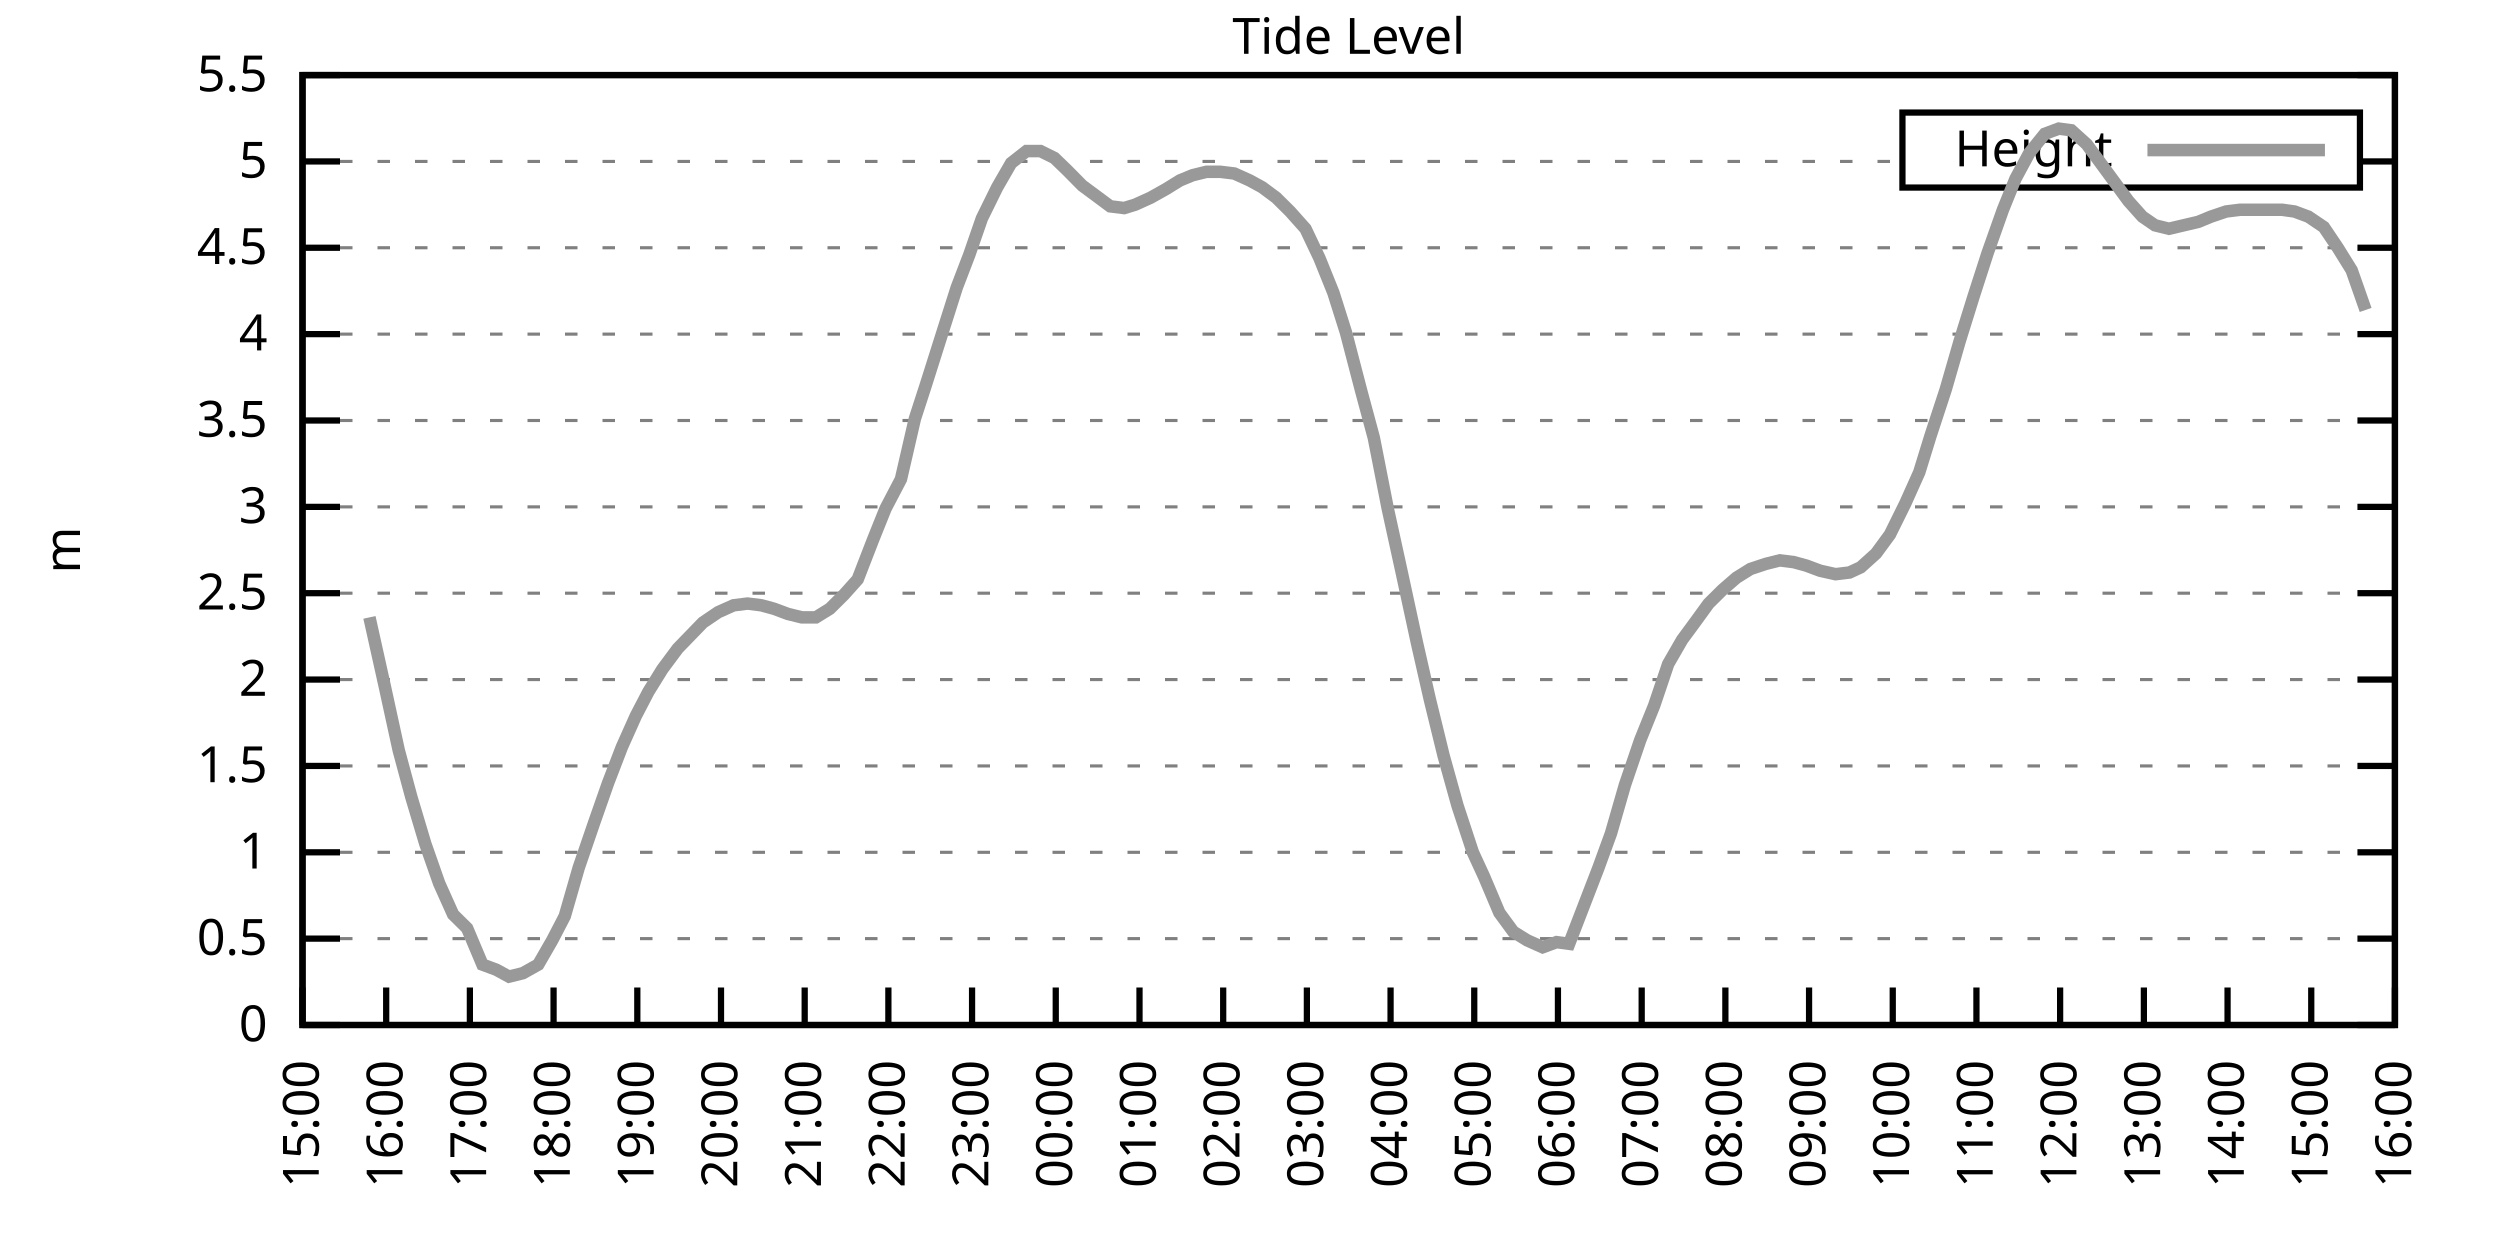
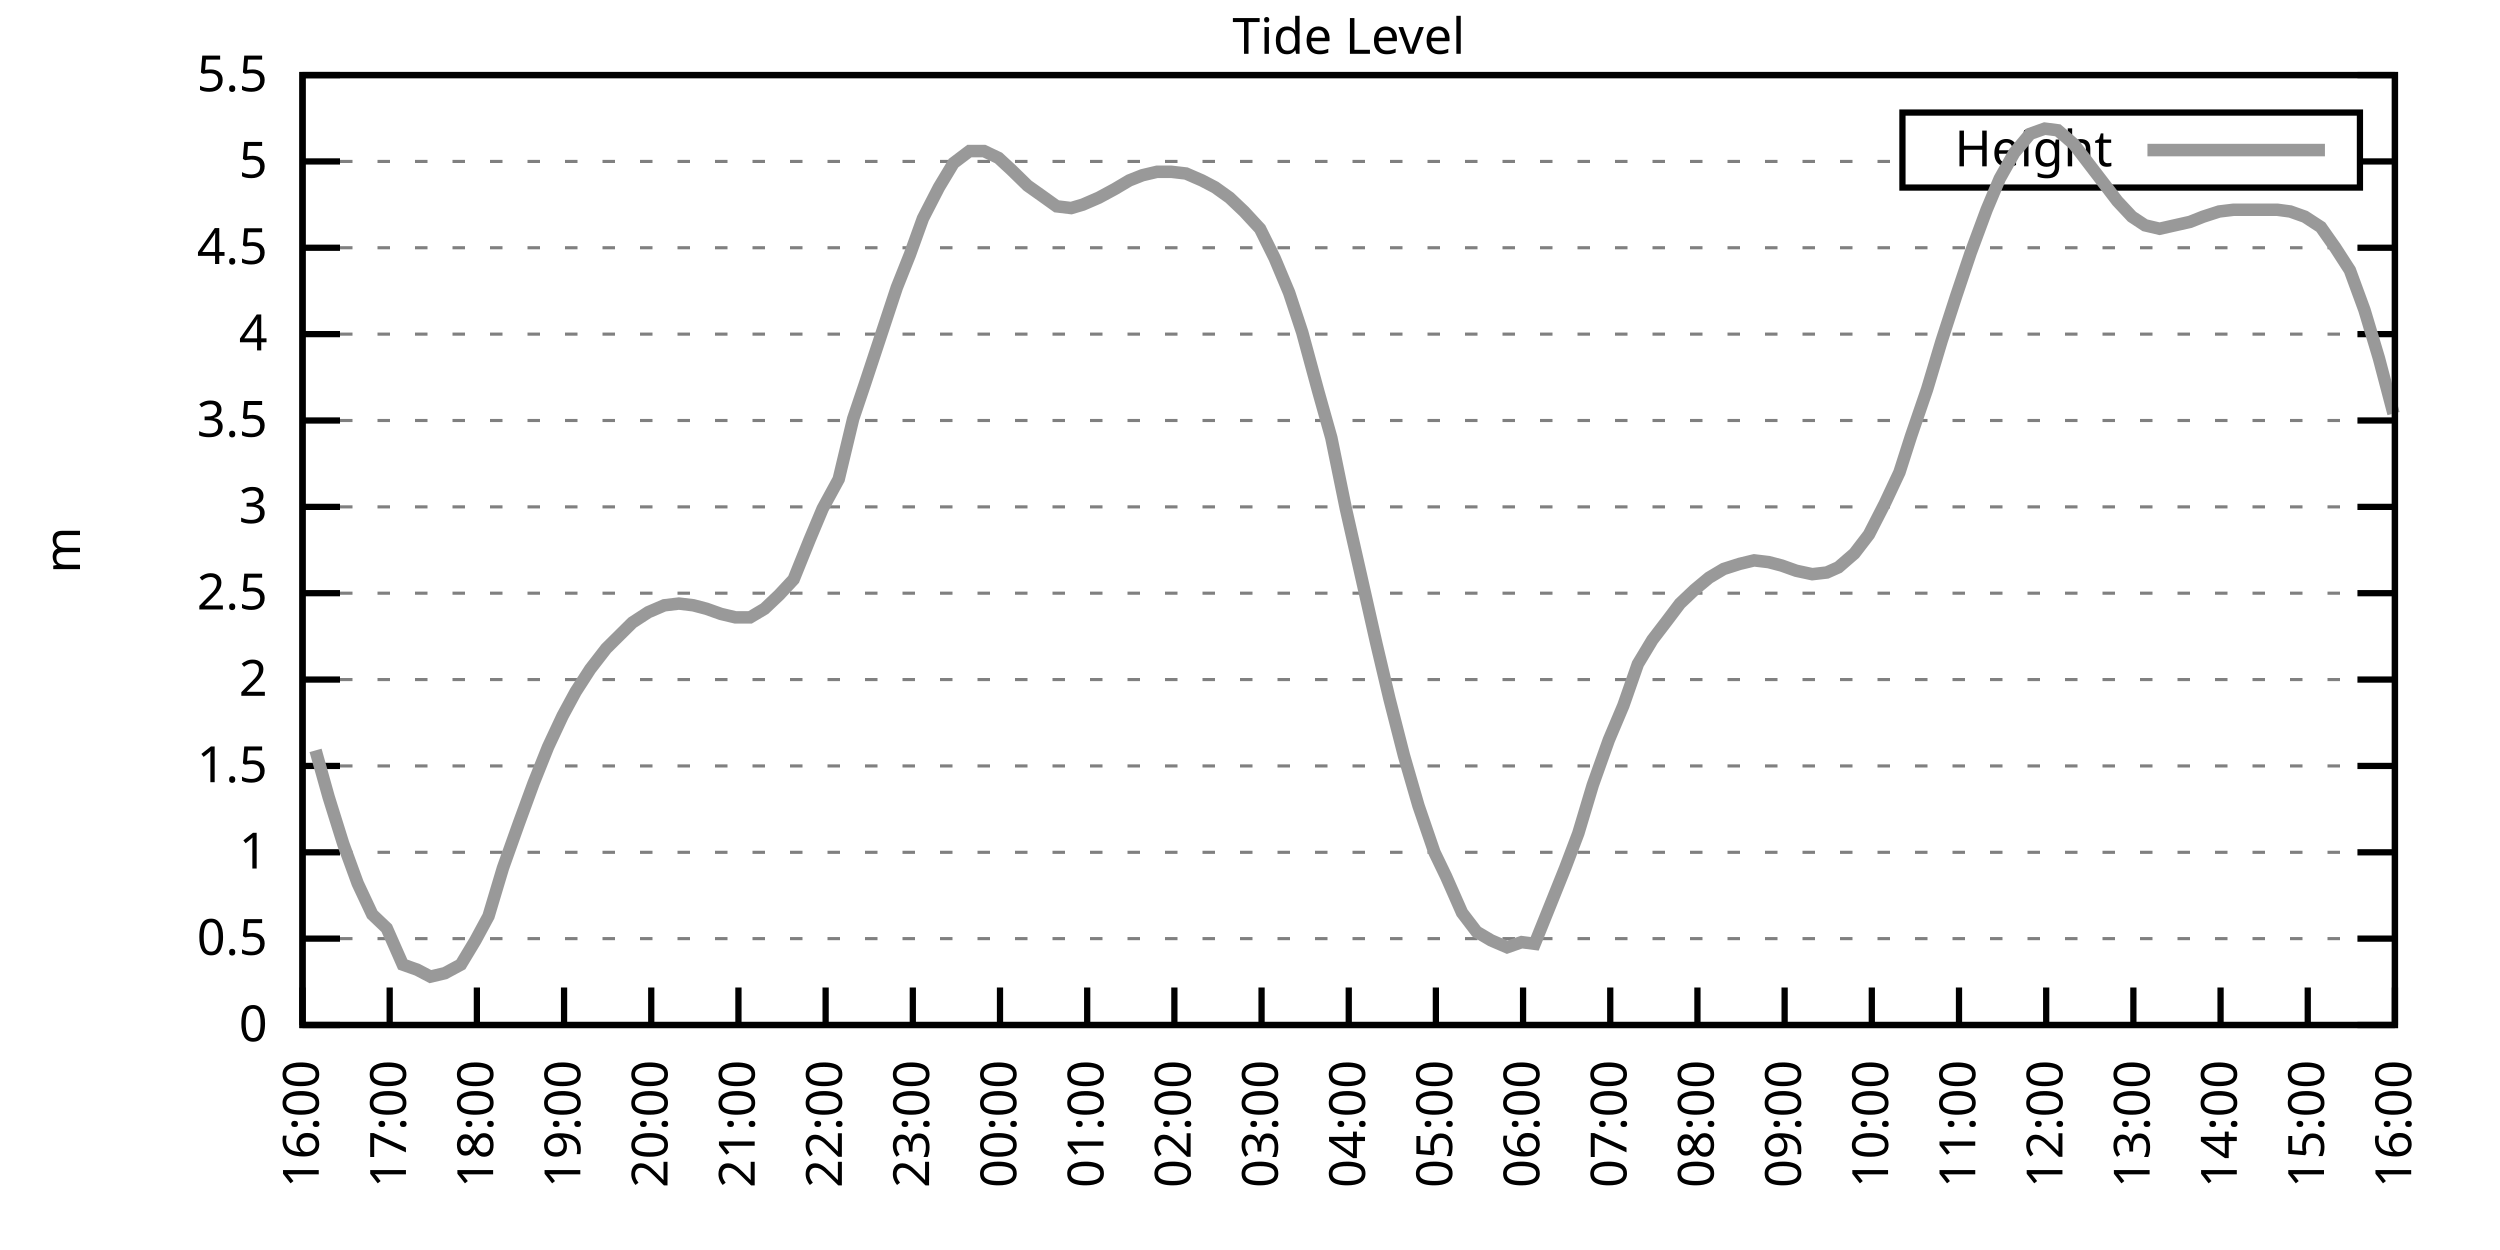
<svg xmlns="http://www.w3.org/2000/svg" xmlns:xlink="http://www.w3.org/1999/xlink" width="400" height="200" viewBox="0 0 400 200">
  <g id="gnuplot_canvas">
    <rect x="0" y="0" width="400" height="200" fill="none" />
    <defs>
      <circle id="gpDot" r="0.5" stroke-width="0.5" stroke="currentColor" />
      <path id="gpPt0" stroke-width="0.333" stroke="currentColor" d="M-1,0 h2 M0,-1 v2" />
      <path id="gpPt1" stroke-width="0.333" stroke="currentColor" d="M-1,-1 L1,1 M1,-1 L-1,1" />
      <path id="gpPt2" stroke-width="0.333" stroke="currentColor" d="M-1,0 L1,0 M0,-1 L0,1 M-1,-1 L1,1 M-1,1 L1,-1" />
      <rect id="gpPt3" stroke-width="0.333" stroke="currentColor" x="-1" y="-1" width="2" height="2" />
      <rect id="gpPt4" stroke-width="0.333" stroke="currentColor" fill="currentColor" x="-1" y="-1" width="2" height="2" />
      <circle id="gpPt5" stroke-width="0.333" stroke="currentColor" cx="0" cy="0" r="1" />
      <use xlink:href="#gpPt5" id="gpPt6" fill="currentColor" stroke="none" />
      <path id="gpPt7" stroke-width="0.333" stroke="currentColor" d="M0,-1.33 L-1.33,0.67 L1.33,0.67 z" />
      <use xlink:href="#gpPt7" id="gpPt8" fill="currentColor" stroke="none" />
      <use xlink:href="#gpPt7" id="gpPt9" stroke="currentColor" transform="rotate(180)" />
      <use xlink:href="#gpPt9" id="gpPt10" fill="currentColor" stroke="none" />
      <use xlink:href="#gpPt3" id="gpPt11" stroke="currentColor" transform="rotate(45)" />
      <use xlink:href="#gpPt11" id="gpPt12" fill="currentColor" stroke="none" />
      <path id="gpPt13" stroke-width="0.333" stroke="currentColor" d="M0,1.330 L1.265,0.411 L0.782,-1.067 L-0.782,-1.076 L-1.265,0.411 z" />
      <use xlink:href="#gpPt13" id="gpPt14" fill="currentColor" stroke="none" />
      <filter id="textbox" filterUnits="objectBoundingBox" x="0" y="0" height="1" width="1">
        <feFlood flood-color="white" flood-opacity="1" result="bgnd" />
        <feComposite in="SourceGraphic" in2="bgnd" operator="atop" />
      </filter>
      <filter id="greybox" filterUnits="objectBoundingBox" x="0" y="0" height="1" width="1">
        <feFlood flood-color="lightgrey" flood-opacity="1" result="grey" />
        <feComposite in="SourceGraphic" in2="grey" operator="atop" />
      </filter>
    </defs>
    <g fill="none" color="white" stroke="currentColor" stroke-width="1.00" stroke-linecap="butt" stroke-linejoin="miter">
</g>
    <g fill="none" color="black" stroke="currentColor" stroke-width="1.00" stroke-linecap="butt" stroke-linejoin="miter">
      <g stroke="none" shape-rendering="crispEdges">
        <polygon fill="rgb(255, 255, 255)" points="48.40,164.00 383.18,164.00 383.18,12.02 48.40,12.02 " />
      </g>
    </g>
    <g fill="none" color="black" stroke="currentColor" stroke-width="1.00" stroke-linecap="butt" stroke-linejoin="miter">
</g>
    <g fill="none" color="black" stroke="black" stroke-width="0.50" stroke-linecap="butt" stroke-linejoin="miter">
</g>
    <g fill="none" color="gray" stroke="currentColor" stroke-width="0.50" stroke-linecap="butt" stroke-linejoin="miter">
      <path stroke="gray" stroke-dasharray="2,4" class="gridline" d="M48.40,164.00 L383.19,164.00  " />
    </g>
    <g fill="none" color="gray" stroke="gray" stroke-width="1.00" stroke-linecap="butt" stroke-linejoin="miter">
</g>
    <g fill="none" color="black" stroke="currentColor" stroke-width="1.00" stroke-linecap="butt" stroke-linejoin="miter">
      <path stroke="black" d="M48.40,164.00 L54.40,164.00 M383.19,164.00 L377.19,164.00  " />
      <g transform="translate(42.80,166.60)" stroke="none" fill="black" font-family="Sans" font-size="8.00" text-anchor="end">
        <text>
          <tspan font-family="Sans"> 0</tspan>
        </text>
      </g>
    </g>
    <g fill="none" color="black" stroke="currentColor" stroke-width="1.00" stroke-linecap="butt" stroke-linejoin="miter">
</g>
    <g fill="none" color="black" stroke="black" stroke-width="0.50" stroke-linecap="butt" stroke-linejoin="miter">
</g>
    <g fill="none" color="gray" stroke="currentColor" stroke-width="0.50" stroke-linecap="butt" stroke-linejoin="miter">
      <path stroke="gray" stroke-dasharray="2,4" class="gridline" d="M48.40,150.18 L383.19,150.18  " />
    </g>
    <g fill="none" color="gray" stroke="gray" stroke-width="1.00" stroke-linecap="butt" stroke-linejoin="miter">
</g>
    <g fill="none" color="black" stroke="currentColor" stroke-width="1.00" stroke-linecap="butt" stroke-linejoin="miter">
      <path stroke="black" d="M48.40,150.18 L54.40,150.18 M383.19,150.18 L377.19,150.18  " />
      <g transform="translate(42.80,152.78)" stroke="none" fill="black" font-family="Sans" font-size="8.00" text-anchor="end">
        <text>
          <tspan font-family="Sans"> 0.5</tspan>
        </text>
      </g>
    </g>
    <g fill="none" color="black" stroke="currentColor" stroke-width="1.00" stroke-linecap="butt" stroke-linejoin="miter">
</g>
    <g fill="none" color="black" stroke="black" stroke-width="0.50" stroke-linecap="butt" stroke-linejoin="miter">
</g>
    <g fill="none" color="gray" stroke="currentColor" stroke-width="0.50" stroke-linecap="butt" stroke-linejoin="miter">
      <path stroke="gray" stroke-dasharray="2,4" class="gridline" d="M48.40,136.37 L383.19,136.37  " />
    </g>
    <g fill="none" color="gray" stroke="gray" stroke-width="1.00" stroke-linecap="butt" stroke-linejoin="miter">
</g>
    <g fill="none" color="black" stroke="currentColor" stroke-width="1.00" stroke-linecap="butt" stroke-linejoin="miter">
      <path stroke="black" d="M48.40,136.37 L54.40,136.37 M383.19,136.37 L377.19,136.37  " />
      <g transform="translate(42.80,138.97)" stroke="none" fill="black" font-family="Sans" font-size="8.00" text-anchor="end">
        <text>
          <tspan font-family="Sans"> 1</tspan>
        </text>
      </g>
    </g>
    <g fill="none" color="black" stroke="currentColor" stroke-width="1.00" stroke-linecap="butt" stroke-linejoin="miter">
</g>
    <g fill="none" color="black" stroke="black" stroke-width="0.50" stroke-linecap="butt" stroke-linejoin="miter">
</g>
    <g fill="none" color="gray" stroke="currentColor" stroke-width="0.50" stroke-linecap="butt" stroke-linejoin="miter">
      <path stroke="gray" stroke-dasharray="2,4" class="gridline" d="M48.40,122.55 L383.19,122.55  " />
    </g>
    <g fill="none" color="gray" stroke="gray" stroke-width="1.00" stroke-linecap="butt" stroke-linejoin="miter">
</g>
    <g fill="none" color="black" stroke="currentColor" stroke-width="1.00" stroke-linecap="butt" stroke-linejoin="miter">
      <path stroke="black" d="M48.40,122.55 L54.40,122.55 M383.19,122.55 L377.19,122.55  " />
      <g transform="translate(42.80,125.15)" stroke="none" fill="black" font-family="Sans" font-size="8.00" text-anchor="end">
        <text>
          <tspan font-family="Sans"> 1.5</tspan>
        </text>
      </g>
    </g>
    <g fill="none" color="black" stroke="currentColor" stroke-width="1.00" stroke-linecap="butt" stroke-linejoin="miter">
</g>
    <g fill="none" color="black" stroke="black" stroke-width="0.50" stroke-linecap="butt" stroke-linejoin="miter">
</g>
    <g fill="none" color="gray" stroke="currentColor" stroke-width="0.50" stroke-linecap="butt" stroke-linejoin="miter">
      <path stroke="gray" stroke-dasharray="2,4" class="gridline" d="M48.40,108.73 L383.19,108.73  " />
    </g>
    <g fill="none" color="gray" stroke="gray" stroke-width="1.00" stroke-linecap="butt" stroke-linejoin="miter">
</g>
    <g fill="none" color="black" stroke="currentColor" stroke-width="1.00" stroke-linecap="butt" stroke-linejoin="miter">
      <path stroke="black" d="M48.40,108.73 L54.40,108.73 M383.19,108.73 L377.19,108.73  " />
      <g transform="translate(42.80,111.33)" stroke="none" fill="black" font-family="Sans" font-size="8.00" text-anchor="end">
        <text>
          <tspan font-family="Sans"> 2</tspan>
        </text>
      </g>
    </g>
    <g fill="none" color="black" stroke="currentColor" stroke-width="1.00" stroke-linecap="butt" stroke-linejoin="miter">
</g>
    <g fill="none" color="black" stroke="black" stroke-width="0.50" stroke-linecap="butt" stroke-linejoin="miter">
</g>
    <g fill="none" color="gray" stroke="currentColor" stroke-width="0.50" stroke-linecap="butt" stroke-linejoin="miter">
      <path stroke="gray" stroke-dasharray="2,4" class="gridline" d="M48.40,94.91 L383.19,94.91  " />
    </g>
    <g fill="none" color="gray" stroke="gray" stroke-width="1.00" stroke-linecap="butt" stroke-linejoin="miter">
</g>
    <g fill="none" color="black" stroke="currentColor" stroke-width="1.00" stroke-linecap="butt" stroke-linejoin="miter">
      <path stroke="black" d="M48.40,94.91 L54.40,94.91 M383.19,94.91 L377.19,94.91  " />
      <g transform="translate(42.80,97.51)" stroke="none" fill="black" font-family="Sans" font-size="8.00" text-anchor="end">
        <text>
          <tspan font-family="Sans"> 2.5</tspan>
        </text>
      </g>
    </g>
    <g fill="none" color="black" stroke="currentColor" stroke-width="1.00" stroke-linecap="butt" stroke-linejoin="miter">
</g>
    <g fill="none" color="black" stroke="black" stroke-width="0.50" stroke-linecap="butt" stroke-linejoin="miter">
</g>
    <g fill="none" color="gray" stroke="currentColor" stroke-width="0.50" stroke-linecap="butt" stroke-linejoin="miter">
      <path stroke="gray" stroke-dasharray="2,4" class="gridline" d="M48.40,81.10 L383.19,81.10  " />
    </g>
    <g fill="none" color="gray" stroke="gray" stroke-width="1.00" stroke-linecap="butt" stroke-linejoin="miter">
</g>
    <g fill="none" color="black" stroke="currentColor" stroke-width="1.00" stroke-linecap="butt" stroke-linejoin="miter">
      <path stroke="black" d="M48.40,81.10 L54.40,81.10 M383.19,81.10 L377.19,81.10  " />
      <g transform="translate(42.80,83.70)" stroke="none" fill="black" font-family="Sans" font-size="8.00" text-anchor="end">
        <text>
          <tspan font-family="Sans"> 3</tspan>
        </text>
      </g>
    </g>
    <g fill="none" color="black" stroke="currentColor" stroke-width="1.00" stroke-linecap="butt" stroke-linejoin="miter">
</g>
    <g fill="none" color="black" stroke="black" stroke-width="0.50" stroke-linecap="butt" stroke-linejoin="miter">
</g>
    <g fill="none" color="gray" stroke="currentColor" stroke-width="0.50" stroke-linecap="butt" stroke-linejoin="miter">
      <path stroke="gray" stroke-dasharray="2,4" class="gridline" d="M48.40,67.28 L383.19,67.28  " />
    </g>
    <g fill="none" color="gray" stroke="gray" stroke-width="1.00" stroke-linecap="butt" stroke-linejoin="miter">
</g>
    <g fill="none" color="black" stroke="currentColor" stroke-width="1.00" stroke-linecap="butt" stroke-linejoin="miter">
      <path stroke="black" d="M48.40,67.28 L54.40,67.28 M383.19,67.28 L377.19,67.28  " />
      <g transform="translate(42.80,69.88)" stroke="none" fill="black" font-family="Sans" font-size="8.00" text-anchor="end">
        <text>
          <tspan font-family="Sans"> 3.5</tspan>
        </text>
      </g>
    </g>
    <g fill="none" color="black" stroke="currentColor" stroke-width="1.00" stroke-linecap="butt" stroke-linejoin="miter">
</g>
    <g fill="none" color="black" stroke="black" stroke-width="0.50" stroke-linecap="butt" stroke-linejoin="miter">
</g>
    <g fill="none" color="gray" stroke="currentColor" stroke-width="0.50" stroke-linecap="butt" stroke-linejoin="miter">
      <path stroke="gray" stroke-dasharray="2,4" class="gridline" d="M48.40,53.46 L383.19,53.46  " />
    </g>
    <g fill="none" color="gray" stroke="gray" stroke-width="1.00" stroke-linecap="butt" stroke-linejoin="miter">
</g>
    <g fill="none" color="black" stroke="currentColor" stroke-width="1.00" stroke-linecap="butt" stroke-linejoin="miter">
      <path stroke="black" d="M48.40,53.46 L54.40,53.46 M383.19,53.46 L377.19,53.46  " />
      <g transform="translate(42.80,56.06)" stroke="none" fill="black" font-family="Sans" font-size="8.00" text-anchor="end">
        <text>
          <tspan font-family="Sans"> 4</tspan>
        </text>
      </g>
    </g>
    <g fill="none" color="black" stroke="currentColor" stroke-width="1.00" stroke-linecap="butt" stroke-linejoin="miter">
</g>
    <g fill="none" color="black" stroke="black" stroke-width="0.50" stroke-linecap="butt" stroke-linejoin="miter">
</g>
    <g fill="none" color="gray" stroke="currentColor" stroke-width="0.50" stroke-linecap="butt" stroke-linejoin="miter">
      <path stroke="gray" stroke-dasharray="2,4" class="gridline" d="M48.40,39.64 L383.19,39.64  " />
    </g>
    <g fill="none" color="gray" stroke="gray" stroke-width="1.00" stroke-linecap="butt" stroke-linejoin="miter">
</g>
    <g fill="none" color="black" stroke="currentColor" stroke-width="1.00" stroke-linecap="butt" stroke-linejoin="miter">
      <path stroke="black" d="M48.40,39.64 L54.40,39.64 M383.19,39.64 L377.19,39.64  " />
      <g transform="translate(42.80,42.24)" stroke="none" fill="black" font-family="Sans" font-size="8.00" text-anchor="end">
        <text>
          <tspan font-family="Sans"> 4.5</tspan>
        </text>
      </g>
    </g>
    <g fill="none" color="black" stroke="currentColor" stroke-width="1.00" stroke-linecap="butt" stroke-linejoin="miter">
</g>
    <g fill="none" color="black" stroke="black" stroke-width="0.50" stroke-linecap="butt" stroke-linejoin="miter">
</g>
    <g fill="none" color="gray" stroke="currentColor" stroke-width="0.50" stroke-linecap="butt" stroke-linejoin="miter">
      <path stroke="gray" stroke-dasharray="2,4" class="gridline" d="M48.40,25.83 L304.39,25.83 M377.59,25.83 L383.19,25.83  " />
    </g>
    <g fill="none" color="gray" stroke="gray" stroke-width="1.00" stroke-linecap="butt" stroke-linejoin="miter">
</g>
    <g fill="none" color="black" stroke="currentColor" stroke-width="1.00" stroke-linecap="butt" stroke-linejoin="miter">
      <path stroke="black" d="M48.40,25.83 L54.40,25.83 M383.19,25.83 L377.19,25.83  " />
      <g transform="translate(42.80,28.43)" stroke="none" fill="black" font-family="Sans" font-size="8.00" text-anchor="end">
        <text>
          <tspan font-family="Sans"> 5</tspan>
        </text>
      </g>
    </g>
    <g fill="none" color="black" stroke="currentColor" stroke-width="1.00" stroke-linecap="butt" stroke-linejoin="miter">
</g>
    <g fill="none" color="black" stroke="black" stroke-width="0.50" stroke-linecap="butt" stroke-linejoin="miter">
</g>
    <g fill="none" color="gray" stroke="currentColor" stroke-width="0.50" stroke-linecap="butt" stroke-linejoin="miter">
      <path stroke="gray" stroke-dasharray="2,4" class="gridline" d="M48.40,12.01 L383.19,12.01  " />
    </g>
    <g fill="none" color="gray" stroke="gray" stroke-width="1.00" stroke-linecap="butt" stroke-linejoin="miter">
</g>
    <g fill="none" color="black" stroke="currentColor" stroke-width="1.00" stroke-linecap="butt" stroke-linejoin="miter">
      <path stroke="black" d="M48.40,12.01 L54.40,12.01 M383.19,12.01 L377.19,12.01  " />
      <g transform="translate(42.80,14.61)" stroke="none" fill="black" font-family="Sans" font-size="8.00" text-anchor="end">
        <text>
          <tspan font-family="Sans"> 5.5</tspan>
        </text>
      </g>
    </g>
    <g fill="none" color="black" stroke="currentColor" stroke-width="1.00" stroke-linecap="butt" stroke-linejoin="miter">
      <path stroke="black" d="M48.40,164.00 L48.40,158.00  " />
      <g transform="translate(51.00,169.60) rotate(270.00)" stroke="none" fill="black" font-family="Sans" font-size="8.00" text-anchor="end">
        <text>
-           <tspan font-family="Sans">15:00</tspan>
-         </text>
-       </g>
-     </g>
-     <g fill="none" color="black" stroke="currentColor" stroke-width="1.00" stroke-linecap="butt" stroke-linejoin="miter">
-       <path stroke="black" d="M61.79,164.00 L61.79,158.00  " />
-       <g transform="translate(64.39,169.60) rotate(270.00)" stroke="none" fill="black" font-family="Sans" font-size="8.00" text-anchor="end">
-         <text>
          <tspan font-family="Sans">16:00</tspan>
        </text>
      </g>
    </g>
    <g fill="none" color="black" stroke="currentColor" stroke-width="1.00" stroke-linecap="butt" stroke-linejoin="miter">
-       <path stroke="black" d="M75.18,164.00 L75.18,158.00  " />
-       <g transform="translate(77.78,169.60) rotate(270.00)" stroke="none" fill="black" font-family="Sans" font-size="8.00" text-anchor="end">
+       <path stroke="black" d="M62.35,164.00 L62.35,158.00  " />
+       <g transform="translate(64.95,169.60) rotate(270.00)" stroke="none" fill="black" font-family="Sans" font-size="8.00" text-anchor="end">
        <text>
          <tspan font-family="Sans">17:00</tspan>
        </text>
      </g>
    </g>
    <g fill="none" color="black" stroke="currentColor" stroke-width="1.00" stroke-linecap="butt" stroke-linejoin="miter">
-       <path stroke="black" d="M88.57,164.00 L88.57,158.00  " />
-       <g transform="translate(91.17,169.60) rotate(270.00)" stroke="none" fill="black" font-family="Sans" font-size="8.00" text-anchor="end">
+       <path stroke="black" d="M76.30,164.00 L76.30,158.00  " />
+       <g transform="translate(78.90,169.60) rotate(270.00)" stroke="none" fill="black" font-family="Sans" font-size="8.00" text-anchor="end">
        <text>
          <tspan font-family="Sans">18:00</tspan>
        </text>
      </g>
    </g>
    <g fill="none" color="black" stroke="currentColor" stroke-width="1.00" stroke-linecap="butt" stroke-linejoin="miter">
-       <path stroke="black" d="M101.97,164.00 L101.97,158.00  " />
-       <g transform="translate(104.57,169.60) rotate(270.00)" stroke="none" fill="black" font-family="Sans" font-size="8.00" text-anchor="end">
+       <path stroke="black" d="M90.25,164.00 L90.25,158.00  " />
+       <g transform="translate(92.85,169.60) rotate(270.00)" stroke="none" fill="black" font-family="Sans" font-size="8.00" text-anchor="end">
        <text>
          <tspan font-family="Sans">19:00</tspan>
        </text>
      </g>
    </g>
    <g fill="none" color="black" stroke="currentColor" stroke-width="1.00" stroke-linecap="butt" stroke-linejoin="miter">
-       <path stroke="black" d="M115.36,164.00 L115.36,158.00  " />
-       <g transform="translate(117.96,169.60) rotate(270.00)" stroke="none" fill="black" font-family="Sans" font-size="8.00" text-anchor="end">
+       <path stroke="black" d="M104.20,164.00 L104.20,158.00  " />
+       <g transform="translate(106.80,169.60) rotate(270.00)" stroke="none" fill="black" font-family="Sans" font-size="8.00" text-anchor="end">
        <text>
          <tspan font-family="Sans">20:00</tspan>
        </text>
      </g>
    </g>
    <g fill="none" color="black" stroke="currentColor" stroke-width="1.00" stroke-linecap="butt" stroke-linejoin="miter">
-       <path stroke="black" d="M128.75,164.00 L128.75,158.00  " />
-       <g transform="translate(131.35,169.60) rotate(270.00)" stroke="none" fill="black" font-family="Sans" font-size="8.00" text-anchor="end">
+       <path stroke="black" d="M118.15,164.00 L118.15,158.00  " />
+       <g transform="translate(120.75,169.60) rotate(270.00)" stroke="none" fill="black" font-family="Sans" font-size="8.00" text-anchor="end">
        <text>
          <tspan font-family="Sans">21:00</tspan>
        </text>
      </g>
    </g>
    <g fill="none" color="black" stroke="currentColor" stroke-width="1.00" stroke-linecap="butt" stroke-linejoin="miter">
-       <path stroke="black" d="M142.14,164.00 L142.14,158.00  " />
-       <g transform="translate(144.74,169.60) rotate(270.00)" stroke="none" fill="black" font-family="Sans" font-size="8.00" text-anchor="end">
+       <path stroke="black" d="M132.10,164.00 L132.10,158.00  " />
+       <g transform="translate(134.70,169.60) rotate(270.00)" stroke="none" fill="black" font-family="Sans" font-size="8.00" text-anchor="end">
        <text>
          <tspan font-family="Sans">22:00</tspan>
        </text>
      </g>
    </g>
    <g fill="none" color="black" stroke="currentColor" stroke-width="1.00" stroke-linecap="butt" stroke-linejoin="miter">
-       <path stroke="black" d="M155.53,164.00 L155.53,158.00  " />
-       <g transform="translate(158.13,169.60) rotate(270.00)" stroke="none" fill="black" font-family="Sans" font-size="8.00" text-anchor="end">
+       <path stroke="black" d="M146.05,164.00 L146.05,158.00  " />
+       <g transform="translate(148.65,169.60) rotate(270.00)" stroke="none" fill="black" font-family="Sans" font-size="8.00" text-anchor="end">
        <text>
          <tspan font-family="Sans">23:00</tspan>
        </text>
      </g>
    </g>
    <g fill="none" color="black" stroke="currentColor" stroke-width="1.00" stroke-linecap="butt" stroke-linejoin="miter">
-       <path stroke="black" d="M168.92,164.00 L168.92,158.00  " />
-       <g transform="translate(171.52,169.60) rotate(270.00)" stroke="none" fill="black" font-family="Sans" font-size="8.00" text-anchor="end">
+       <path stroke="black" d="M160.00,164.00 L160.00,158.00  " />
+       <g transform="translate(162.60,169.60) rotate(270.00)" stroke="none" fill="black" font-family="Sans" font-size="8.00" text-anchor="end">
        <text>
          <tspan font-family="Sans">00:00</tspan>
        </text>
      </g>
    </g>
    <g fill="none" color="black" stroke="currentColor" stroke-width="1.00" stroke-linecap="butt" stroke-linejoin="miter">
-       <path stroke="black" d="M182.32,164.00 L182.32,158.00  " />
-       <g transform="translate(184.92,169.60) rotate(270.00)" stroke="none" fill="black" font-family="Sans" font-size="8.00" text-anchor="end">
+       <path stroke="black" d="M173.95,164.00 L173.95,158.00  " />
+       <g transform="translate(176.55,169.60) rotate(270.00)" stroke="none" fill="black" font-family="Sans" font-size="8.00" text-anchor="end">
        <text>
          <tspan font-family="Sans">01:00</tspan>
        </text>
      </g>
    </g>
    <g fill="none" color="black" stroke="currentColor" stroke-width="1.00" stroke-linecap="butt" stroke-linejoin="miter">
-       <path stroke="black" d="M195.71,164.00 L195.71,158.00  " />
-       <g transform="translate(198.31,169.60) rotate(270.00)" stroke="none" fill="black" font-family="Sans" font-size="8.00" text-anchor="end">
+       <path stroke="black" d="M187.90,164.00 L187.90,158.00  " />
+       <g transform="translate(190.50,169.60) rotate(270.00)" stroke="none" fill="black" font-family="Sans" font-size="8.00" text-anchor="end">
        <text>
          <tspan font-family="Sans">02:00</tspan>
        </text>
      </g>
    </g>
    <g fill="none" color="black" stroke="currentColor" stroke-width="1.00" stroke-linecap="butt" stroke-linejoin="miter">
-       <path stroke="black" d="M209.10,164.00 L209.10,158.00  " />
-       <g transform="translate(211.70,169.60) rotate(270.00)" stroke="none" fill="black" font-family="Sans" font-size="8.00" text-anchor="end">
+       <path stroke="black" d="M201.85,164.00 L201.85,158.00  " />
+       <g transform="translate(204.45,169.60) rotate(270.00)" stroke="none" fill="black" font-family="Sans" font-size="8.00" text-anchor="end">
        <text>
          <tspan font-family="Sans">03:00</tspan>
        </text>
      </g>
    </g>
    <g fill="none" color="black" stroke="currentColor" stroke-width="1.00" stroke-linecap="butt" stroke-linejoin="miter">
-       <path stroke="black" d="M222.49,164.00 L222.49,158.00  " />
-       <g transform="translate(225.09,169.60) rotate(270.00)" stroke="none" fill="black" font-family="Sans" font-size="8.00" text-anchor="end">
+       <path stroke="black" d="M215.80,164.00 L215.80,158.00  " />
+       <g transform="translate(218.40,169.60) rotate(270.00)" stroke="none" fill="black" font-family="Sans" font-size="8.00" text-anchor="end">
        <text>
          <tspan font-family="Sans">04:00</tspan>
        </text>
      </g>
    </g>
    <g fill="none" color="black" stroke="currentColor" stroke-width="1.00" stroke-linecap="butt" stroke-linejoin="miter">
-       <path stroke="black" d="M235.88,164.00 L235.88,158.00  " />
-       <g transform="translate(238.48,169.60) rotate(270.00)" stroke="none" fill="black" font-family="Sans" font-size="8.00" text-anchor="end">
+       <path stroke="black" d="M229.74,164.00 L229.74,158.00  " />
+       <g transform="translate(232.34,169.60) rotate(270.00)" stroke="none" fill="black" font-family="Sans" font-size="8.00" text-anchor="end">
        <text>
          <tspan font-family="Sans">05:00</tspan>
        </text>
      </g>
    </g>
    <g fill="none" color="black" stroke="currentColor" stroke-width="1.00" stroke-linecap="butt" stroke-linejoin="miter">
-       <path stroke="black" d="M249.27,164.00 L249.27,158.00  " />
-       <g transform="translate(251.87,169.60) rotate(270.00)" stroke="none" fill="black" font-family="Sans" font-size="8.00" text-anchor="end">
+       <path stroke="black" d="M243.69,164.00 L243.69,158.00  " />
+       <g transform="translate(246.29,169.60) rotate(270.00)" stroke="none" fill="black" font-family="Sans" font-size="8.00" text-anchor="end">
        <text>
          <tspan font-family="Sans">06:00</tspan>
        </text>
      </g>
    </g>
    <g fill="none" color="black" stroke="currentColor" stroke-width="1.00" stroke-linecap="butt" stroke-linejoin="miter">
-       <path stroke="black" d="M262.67,164.00 L262.67,158.00  " />
-       <g transform="translate(265.27,169.60) rotate(270.00)" stroke="none" fill="black" font-family="Sans" font-size="8.00" text-anchor="end">
+       <path stroke="black" d="M257.64,164.00 L257.64,158.00  " />
+       <g transform="translate(260.24,169.60) rotate(270.00)" stroke="none" fill="black" font-family="Sans" font-size="8.00" text-anchor="end">
        <text>
          <tspan font-family="Sans">07:00</tspan>
        </text>
      </g>
    </g>
    <g fill="none" color="black" stroke="currentColor" stroke-width="1.00" stroke-linecap="butt" stroke-linejoin="miter">
-       <path stroke="black" d="M276.06,164.00 L276.06,158.00  " />
-       <g transform="translate(278.66,169.60) rotate(270.00)" stroke="none" fill="black" font-family="Sans" font-size="8.00" text-anchor="end">
+       <path stroke="black" d="M271.59,164.00 L271.59,158.00  " />
+       <g transform="translate(274.19,169.60) rotate(270.00)" stroke="none" fill="black" font-family="Sans" font-size="8.00" text-anchor="end">
        <text>
          <tspan font-family="Sans">08:00</tspan>
        </text>
      </g>
    </g>
    <g fill="none" color="black" stroke="currentColor" stroke-width="1.00" stroke-linecap="butt" stroke-linejoin="miter">
-       <path stroke="black" d="M289.45,164.00 L289.45,158.00  " />
-       <g transform="translate(292.05,169.60) rotate(270.00)" stroke="none" fill="black" font-family="Sans" font-size="8.00" text-anchor="end">
+       <path stroke="black" d="M285.54,164.00 L285.54,158.00  " />
+       <g transform="translate(288.14,169.60) rotate(270.00)" stroke="none" fill="black" font-family="Sans" font-size="8.00" text-anchor="end">
        <text>
          <tspan font-family="Sans">09:00</tspan>
        </text>
      </g>
    </g>
    <g fill="none" color="black" stroke="currentColor" stroke-width="1.00" stroke-linecap="butt" stroke-linejoin="miter">
-       <path stroke="black" d="M302.84,164.00 L302.84,158.00  " />
-       <g transform="translate(305.44,169.60) rotate(270.00)" stroke="none" fill="black" font-family="Sans" font-size="8.00" text-anchor="end">
+       <path stroke="black" d="M299.49,164.00 L299.49,158.00  " />
+       <g transform="translate(302.09,169.60) rotate(270.00)" stroke="none" fill="black" font-family="Sans" font-size="8.00" text-anchor="end">
        <text>
          <tspan font-family="Sans">10:00</tspan>
        </text>
      </g>
    </g>
    <g fill="none" color="black" stroke="currentColor" stroke-width="1.00" stroke-linecap="butt" stroke-linejoin="miter">
-       <path stroke="black" d="M316.23,164.00 L316.23,158.00  " />
-       <g transform="translate(318.83,169.60) rotate(270.00)" stroke="none" fill="black" font-family="Sans" font-size="8.00" text-anchor="end">
+       <path stroke="black" d="M313.44,164.00 L313.44,158.00  " />
+       <g transform="translate(316.04,169.60) rotate(270.00)" stroke="none" fill="black" font-family="Sans" font-size="8.00" text-anchor="end">
        <text>
          <tspan font-family="Sans">11:00</tspan>
        </text>
      </g>
    </g>
    <g fill="none" color="black" stroke="currentColor" stroke-width="1.00" stroke-linecap="butt" stroke-linejoin="miter">
-       <path stroke="black" d="M329.62,164.00 L329.62,158.00  " />
-       <g transform="translate(332.22,169.60) rotate(270.00)" stroke="none" fill="black" font-family="Sans" font-size="8.00" text-anchor="end">
+       <path stroke="black" d="M327.39,164.00 L327.39,158.00  " />
+       <g transform="translate(329.99,169.60) rotate(270.00)" stroke="none" fill="black" font-family="Sans" font-size="8.00" text-anchor="end">
        <text>
          <tspan font-family="Sans">12:00</tspan>
        </text>
      </g>
    </g>
    <g fill="none" color="black" stroke="currentColor" stroke-width="1.00" stroke-linecap="butt" stroke-linejoin="miter">
-       <path stroke="black" d="M343.02,164.00 L343.02,158.00  " />
-       <g transform="translate(345.62,169.60) rotate(270.00)" stroke="none" fill="black" font-family="Sans" font-size="8.00" text-anchor="end">
+       <path stroke="black" d="M341.34,164.00 L341.34,158.00  " />
+       <g transform="translate(343.94,169.60) rotate(270.00)" stroke="none" fill="black" font-family="Sans" font-size="8.00" text-anchor="end">
        <text>
          <tspan font-family="Sans">13:00</tspan>
        </text>
      </g>
    </g>
    <g fill="none" color="black" stroke="currentColor" stroke-width="1.00" stroke-linecap="butt" stroke-linejoin="miter">
-       <path stroke="black" d="M356.41,164.00 L356.41,158.00  " />
-       <g transform="translate(359.01,169.60) rotate(270.00)" stroke="none" fill="black" font-family="Sans" font-size="8.00" text-anchor="end">
+       <path stroke="black" d="M355.29,164.00 L355.29,158.00  " />
+       <g transform="translate(357.89,169.60) rotate(270.00)" stroke="none" fill="black" font-family="Sans" font-size="8.00" text-anchor="end">
        <text>
          <tspan font-family="Sans">14:00</tspan>
        </text>
      </g>
    </g>
    <g fill="none" color="black" stroke="currentColor" stroke-width="1.00" stroke-linecap="butt" stroke-linejoin="miter">
-       <path stroke="black" d="M369.80,164.00 L369.80,158.00  " />
-       <g transform="translate(372.40,169.60) rotate(270.00)" stroke="none" fill="black" font-family="Sans" font-size="8.00" text-anchor="end">
+       <path stroke="black" d="M369.24,164.00 L369.24,158.00  " />
+       <g transform="translate(371.84,169.60) rotate(270.00)" stroke="none" fill="black" font-family="Sans" font-size="8.00" text-anchor="end">
        <text>
          <tspan font-family="Sans">15:00</tspan>
        </text>
      </g>
    </g>
    <g fill="none" color="black" stroke="currentColor" stroke-width="1.00" stroke-linecap="butt" stroke-linejoin="miter">
      <path stroke="black" d="M383.19,164.00 L383.19,158.00  " />
      <g transform="translate(385.79,169.60) rotate(270.00)" stroke="none" fill="black" font-family="Sans" font-size="8.00" text-anchor="end">
        <text>
          <tspan font-family="Sans">16:00</tspan>
        </text>
      </g>
    </g>
    <g fill="none" color="black" stroke="currentColor" stroke-width="1.00" stroke-linecap="butt" stroke-linejoin="miter">
</g>
    <g fill="none" color="black" stroke="currentColor" stroke-width="1.00" stroke-linecap="butt" stroke-linejoin="miter">
      <path stroke="black" d="M48.40,12.01 L48.40,164.00 L383.19,164.00 L383.19,12.01 L48.40,12.01 Z  " />
    </g>
    <g fill="none" color="black" stroke="currentColor" stroke-width="1.00" stroke-linecap="butt" stroke-linejoin="miter">
</g>
    <g fill="none" color="black" stroke="currentColor" stroke-width="1.00" stroke-linecap="butt" stroke-linejoin="miter">
      <path stroke="black" d="M304.39,30.01 L304.39,18.01 L377.59,18.01 L377.59,30.01 L304.39,30.01 Z  " />
    </g>
    <g id="Tide_level_plot_1">
      <g fill="none" color="white" stroke="black" stroke-width="2.00" stroke-linecap="butt" stroke-linejoin="miter">
</g>
      <g fill="none" color="black" stroke="currentColor" stroke-width="2.00" stroke-linecap="butt" stroke-linejoin="miter">
        <g transform="translate(337.99,26.61)" stroke="none" fill="black" font-family="Sans" font-size="8.00" text-anchor="end">
          <text>
            <tspan font-family="Sans">Height</tspan>
          </text>
        </g>
      </g>
      <g fill="none" color="black" stroke="currentColor" stroke-width="2.00" stroke-linecap="butt" stroke-linejoin="miter">
-         <path stroke="rgb(153, 153, 153)" d="M343.59,24.01 L371.99,24.01 M59.11,98.78 L61.57,109.84 L63.80,120.06 L65.81,127.52 L68.04,134.98 L70.27,141.34   L72.50,146.31 L74.74,148.52 L77.19,154.33 L79.42,155.16 L81.43,156.26 L83.66,155.71 L86.12,154.33 L88.35,150.46   L90.36,146.59 L92.59,138.85 L95.05,131.67 L97.28,125.31 L99.51,119.51 L101.74,114.53 L103.75,110.67 L105.98,107.07   L108.44,103.76 L112.46,99.61 L114.91,97.95 L117.37,96.85 L119.60,96.57 L121.83,96.85 L123.84,97.40 L126.07,98.23   L128.30,98.78 L130.54,98.78 L132.77,97.40 L135.00,95.19 L137.23,92.70 L139.69,86.35 L141.69,81.37 L144.15,76.67   L146.38,67.00 L148.17,61.48 L150.62,53.74 L153.08,46.00 L155.09,40.75 L157.10,34.95 L159.55,29.97 L161.78,26.10   L164.24,24.17 L166.47,24.17 L168.70,25.27 L170.71,27.21 L173.17,29.70 L175.40,31.35 L177.63,33.01 L179.86,33.29   L181.65,32.74 L184.10,31.63 L186.56,30.25 L188.79,28.87 L190.80,28.04 L193.03,27.49 L195.26,27.49 L197.49,27.76   L199.95,28.87 L201.96,29.97 L204.19,31.63 L206.42,33.84 L208.88,36.60 L211.11,41.30 L213.34,46.83 L215.35,53.19   L217.80,62.58 L219.81,70.04 L222.04,81.37 L224.28,91.60 L226.73,102.93 L228.74,111.77 L230.97,120.89 L233.20,128.90   L235.66,136.37 L237.44,140.23 L239.90,146.04 L242.13,149.08 L244.36,150.46 L246.82,151.56 L249.05,150.74 L251.06,151.01   L253.51,144.66 L255.75,138.85 L257.76,133.33 L259.99,125.59 L262.44,118.40 L264.67,112.88 L266.91,106.24 L269.14,102.37   L271.37,99.34 L273.38,96.57 L275.61,94.36 L277.84,92.43 L280.07,91.04 L282.53,90.22 L284.76,89.66 L286.99,89.94   L289.00,90.49 L291.23,91.32 L293.69,91.87 L295.92,91.60 L297.71,90.77 L300.16,88.56 L302.39,85.52 L304.85,80.54   L307.08,75.57 L308.87,69.77 L311.32,62.30 L313.55,54.57 L315.79,47.38 L318.02,40.47 L320.47,33.56 L322.48,28.59   L324.71,24.45 L327.17,21.41 L329.40,20.58 L331.41,20.85 L333.86,23.06 L336.10,26.10 L338.33,29.14 L340.56,32.18   L342.79,34.67 L344.80,36.05 L347.03,36.60 L351.72,35.50 L353.73,34.67 L356.18,33.84 L358.42,33.56 L360.65,33.56   L362.66,33.56 L365.11,33.56 L367.12,33.84 L369.35,34.67 L371.81,36.33 L374.04,39.64 L376.27,43.24 L378.50,49.59    " />
+         <path stroke="rgb(153, 153, 153)" d="M343.59,24.01 L371.99,24.01 M50.49,120.06 L52.58,127.52 L54.91,134.98 L57.23,141.34 L59.56,146.31 L61.88,148.52   L64.44,154.33 L66.77,155.16 L68.86,156.26 L71.18,155.71 L73.74,154.33 L76.07,150.46 L78.16,146.59 L80.48,138.85   L83.04,131.67 L85.37,125.31 L87.69,119.51 L90.02,114.53 L92.11,110.67 L94.43,107.07 L96.99,103.76 L101.18,99.61   L103.73,97.95 L106.29,96.85 L108.62,96.57 L110.94,96.85 L113.03,97.40 L115.36,98.23 L117.68,98.78 L120.01,98.78   L122.33,97.40 L124.66,95.19 L126.98,92.70 L129.54,86.35 L131.63,81.37 L134.19,76.67 L136.51,67.00 L138.37,61.48   L140.93,53.74 L143.49,46.00 L145.58,40.75 L147.67,34.95 L150.23,29.97 L152.56,26.10 L155.11,24.17 L157.44,24.17   L159.76,25.27 L161.86,27.21 L164.41,29.70 L166.74,31.35 L169.06,33.01 L171.39,33.29 L173.25,32.74 L175.81,31.63   L178.36,30.25 L180.69,28.87 L182.78,28.04 L185.11,27.49 L187.43,27.49 L189.76,27.76 L192.31,28.87 L194.41,29.97   L196.73,31.63 L199.06,33.84 L201.61,36.60 L203.94,41.30 L206.26,46.83 L208.36,53.19 L210.91,62.58 L213.01,70.04   L215.33,81.37 L217.65,91.60 L220.21,102.93 L222.30,111.77 L224.63,120.89 L226.95,128.90 L229.51,136.37 L231.37,140.23   L233.93,146.04 L236.25,149.08 L238.58,150.46 L241.14,151.56 L243.46,150.74 L245.55,151.01 L248.11,144.66 L250.44,138.85   L252.53,133.33 L254.85,125.59 L257.41,118.40 L259.74,112.88 L262.06,106.24 L264.39,102.37 L266.71,99.34 L268.80,96.57   L271.13,94.36 L273.45,92.43 L275.78,91.04 L278.34,90.22 L280.66,89.66 L282.99,89.94 L285.08,90.49 L287.40,91.32   L289.96,91.87 L292.29,91.60 L294.15,90.77 L296.70,88.56 L299.03,85.52 L301.58,80.54 L303.91,75.57 L305.77,69.77   L308.33,62.30 L310.65,54.57 L312.98,47.38 L315.30,40.47 L317.86,33.56 L319.95,28.59 L322.28,24.45 L324.83,21.41   L327.16,20.58 L329.25,20.85 L331.81,23.06 L334.13,26.10 L336.46,29.14 L338.78,32.18 L341.11,34.67 L343.20,36.05   L345.53,36.60 L350.41,35.50 L352.50,34.67 L355.06,33.84 L357.38,33.56 L359.71,33.56 L361.80,33.56 L364.36,33.56   L366.45,33.84 L368.78,34.67 L371.33,36.33 L373.66,39.64 L375.98,43.24 L378.31,49.59 L380.63,57.33 L382.96,66.17    " />
      </g>
    </g>
    <g fill="none" color="black" stroke="currentColor" stroke-width="2.00" stroke-linecap="butt" stroke-linejoin="miter">
</g>
    <g fill="none" color="black" stroke="black" stroke-width="1.00" stroke-linecap="butt" stroke-linejoin="miter">
</g>
    <g fill="none" color="black" stroke="currentColor" stroke-width="1.00" stroke-linecap="butt" stroke-linejoin="miter">
      <path stroke="black" d="M48.40,12.01 L48.40,164.00 L383.19,164.00 L383.19,12.01 L48.40,12.01 Z  " />
      <g transform="translate(12.80,88.01) rotate(270.00)" stroke="none" fill="black" font-family="Sans" font-size="8.00" text-anchor="middle">
        <text>
          <tspan font-family="Sans">m</tspan>
        </text>
      </g>
    </g>
    <g fill="none" color="black" stroke="currentColor" stroke-width="1.00" stroke-linecap="butt" stroke-linejoin="miter">
</g>
    <g fill="none" color="black" stroke="currentColor" stroke-width="1.00" stroke-linecap="butt" stroke-linejoin="miter">
      <g transform="translate(215.79,8.61)" stroke="none" fill="black" font-family="Sans" font-size="8.00" text-anchor="middle">
        <text>
          <tspan font-family="Sans">Tide Level</tspan>
        </text>
      </g>
    </g>
    <g fill="none" color="black" stroke="currentColor" stroke-width="1.00" stroke-linecap="butt" stroke-linejoin="miter">
</g>
  </g>
</svg>
